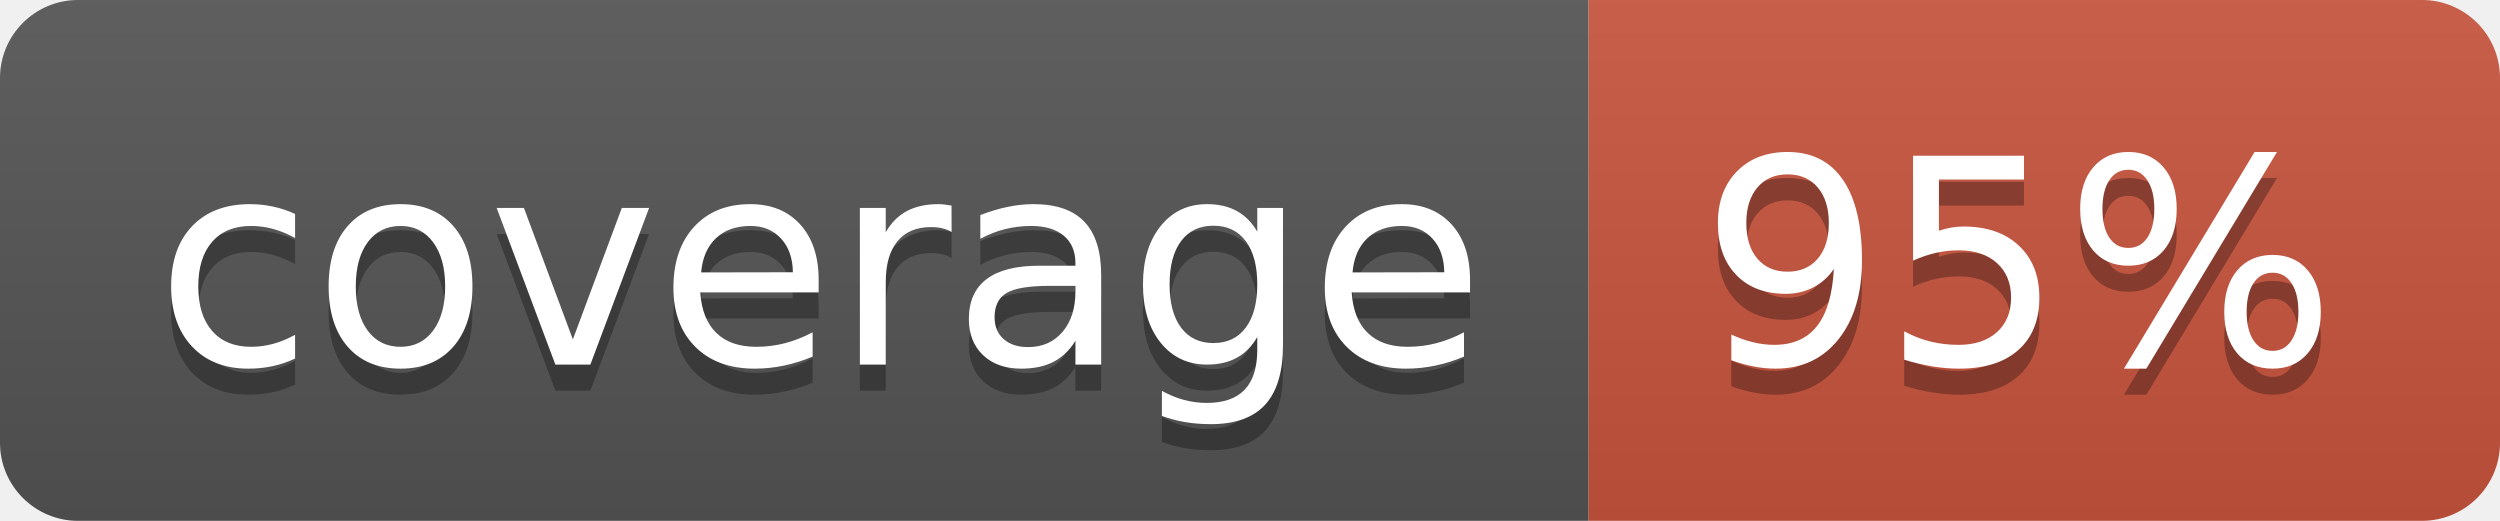
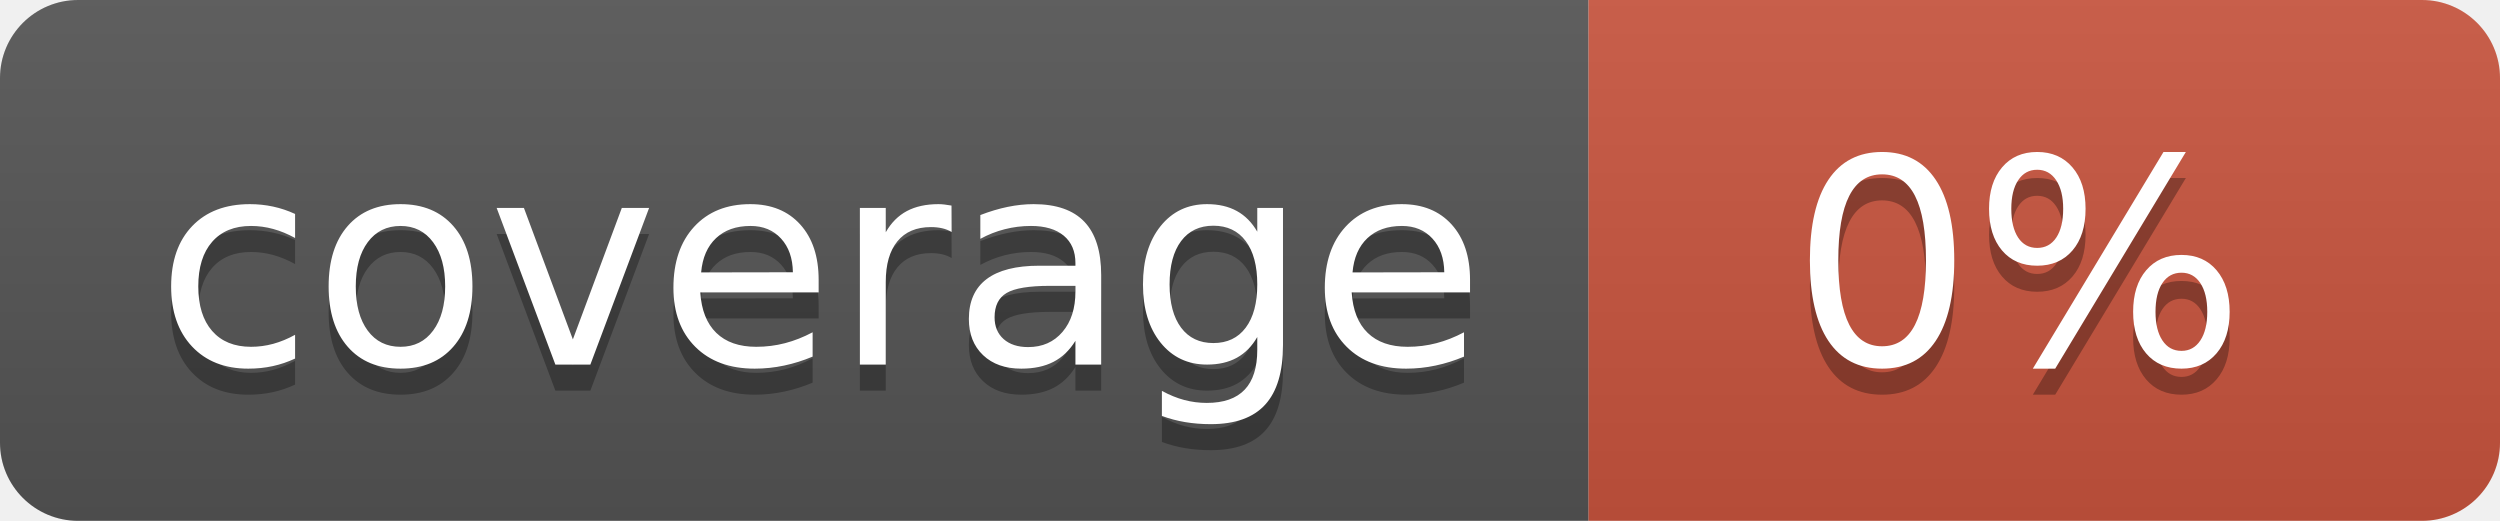
<svg xmlns="http://www.w3.org/2000/svg" width="96" height="20">
  <linearGradient id="b" x2="0" y2="100%">
    <stop offset="0" stop-color="#bbb" stop-opacity=".1" />
    <stop offset="1" stop-opacity=".1" />
  </linearGradient>
  <clipPath id="a">
    <rect width="96" height="20" rx="3" fill="#fff" />
  </clipPath>
  <g clip-path="url(#a)">
    <path fill="#555" d="M0 0h61v20H0z" />
    <path fill="#CA553E" d="M61 0h35v20H61z" />
    <path fill="url(#b)" d="M0 0h96v20H0z" />
  </g>
  <g fill="#fff" text-anchor="middle" font-family="DejaVu Sans,Verdana,Geneva,sans-serif" font-size="110">
    <text x="315" y="150" fill="#010101" fill-opacity=".3" transform="scale(.1)" textLength="510">coverage</text>
    <text x="315" y="140" transform="scale(.1)" textLength="510">coverage</text>
-     <text x="775" y="150" fill="#010101" fill-opacity=".3" transform="scale(.1)" textLength="250">95%</text>
-     <text x="775" y="140" transform="scale(.1)" textLength="250">95%</text>
+     <text x="775" y="150" fill="#010101" fill-opacity=".3" transform="scale(.1)" textLength="250">0%</text>
+     <text x="775" y="140" transform="scale(.1)" textLength="250">0%</text>
  </g>
</svg>
